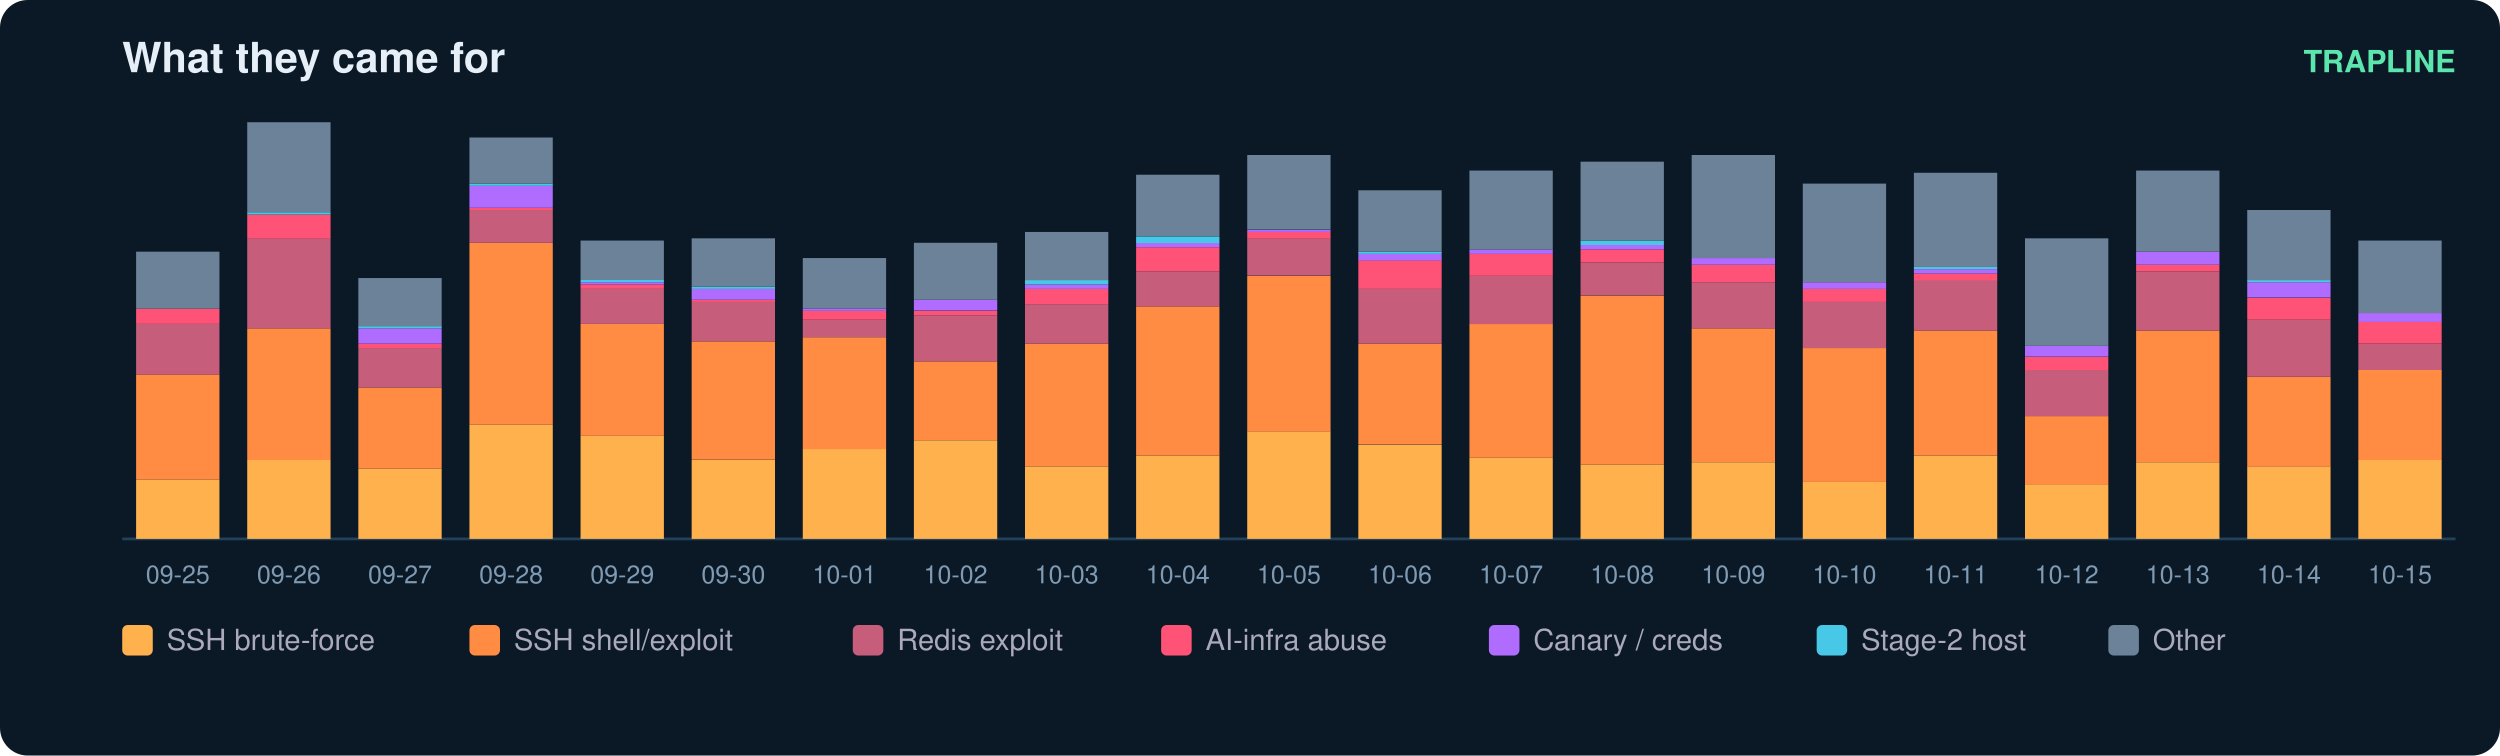
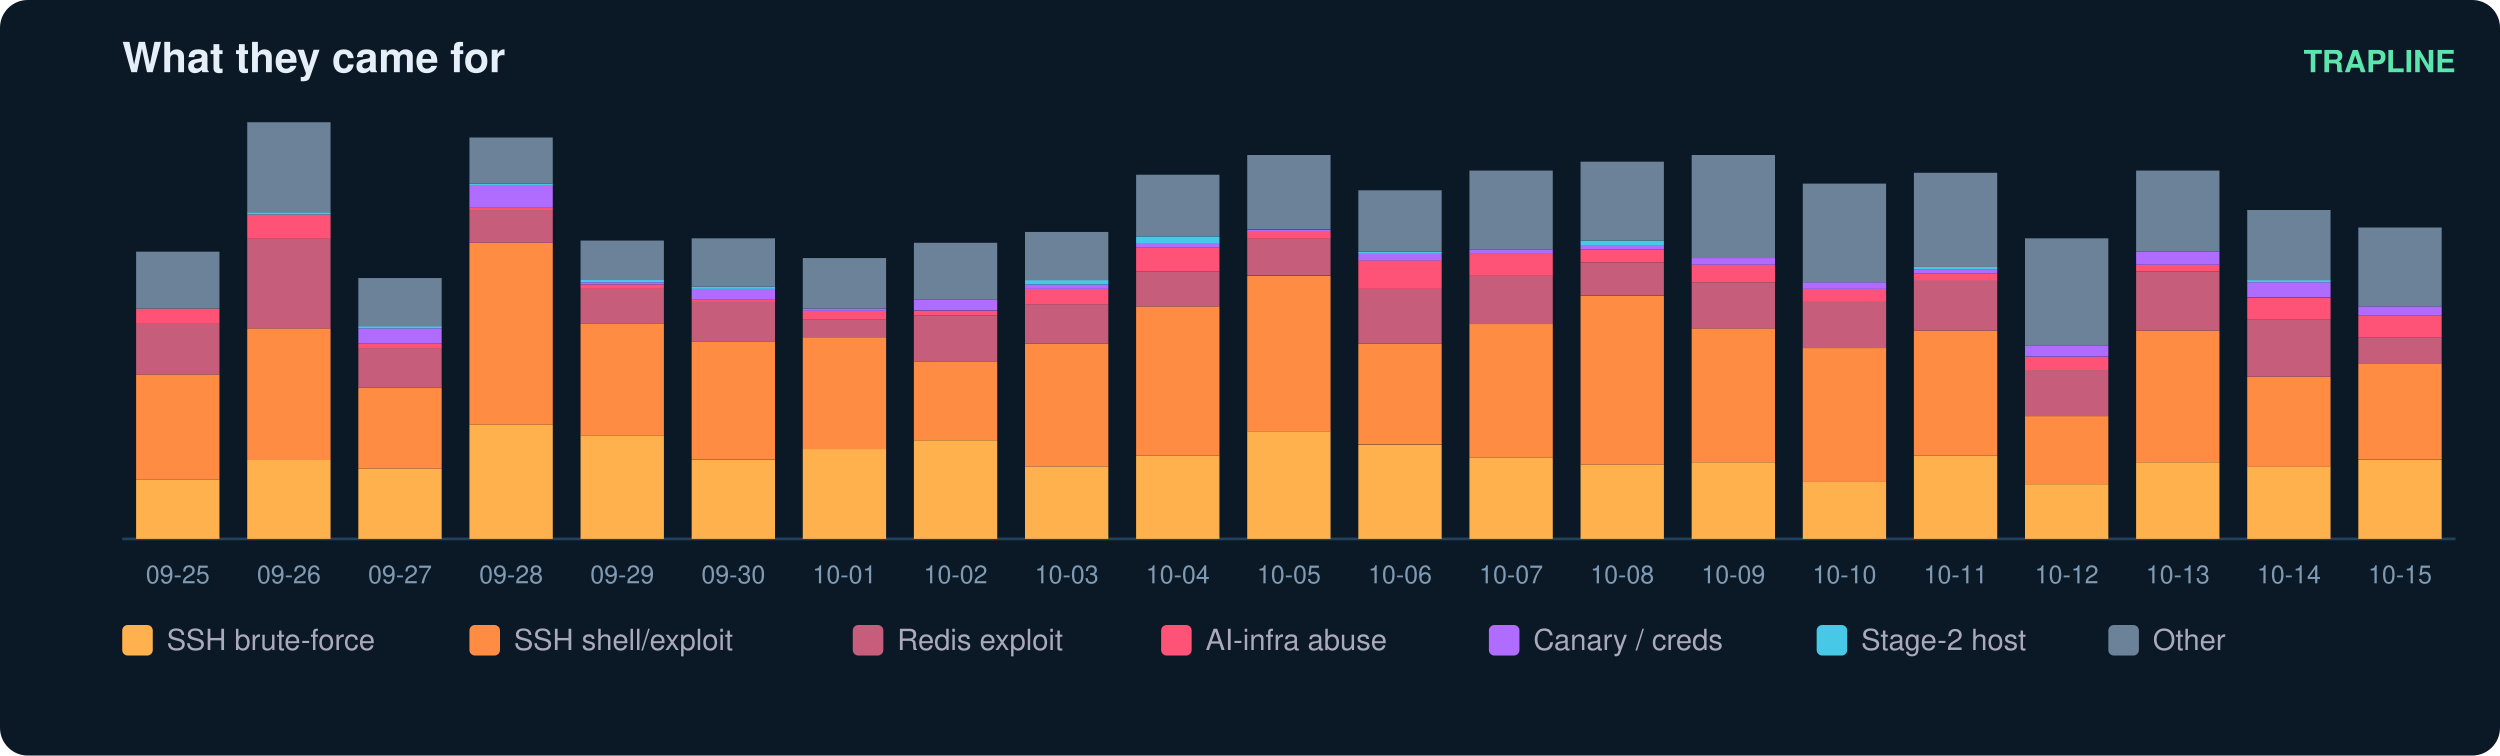
<svg xmlns="http://www.w3.org/2000/svg" width="900" height="272" viewBox="0 0 900 272" font-family="ui-sans-serif,Segoe UI,Helvetica,Arial">
  <rect width="900" height="272" rx="10" fill="#0b1826" />
  <text x="44" y="26" fill="#e6eff7" font-size="15" font-weight="700">What they came for</text>
  <text x="884" y="26" fill="#5ce6ad" font-size="11" text-anchor="end" font-weight="600">TRAPLINE</text>
  <line x1="44" y1="194" x2="884" y2="194" stroke="#22415a" />
  <rect x="49" y="172.7" width="30" height="21.3" fill="#ffb14e" />
  <rect x="49" y="134.8" width="30" height="37.9" fill="#ff8c42" />
  <rect x="49" y="116.6" width="30" height="18.2" fill="#c65d7b" />
  <rect x="49" y="111.1" width="30" height="5.5" fill="#ff5277" />
  <rect x="49" y="90.6" width="30" height="20.5" fill="#6b8299" />
  <text x="64.0" y="210.0" fill="#7f9bb3" font-size="9" text-anchor="middle">09-25</text>
  <rect x="89" y="165.6" width="30" height="28.4" fill="#ffb14e" />
  <rect x="89" y="118.2" width="30" height="47.4" fill="#ff8c42" />
  <rect x="89" y="85.8" width="30" height="32.4" fill="#c65d7b" />
  <rect x="89" y="77.2" width="30" height="8.7" fill="#ff5277" />
  <rect x="89" y="76.4" width="30" height="0.8" fill="#46c8e6" />
  <rect x="89" y="44.0" width="30" height="32.4" fill="#6b8299" />
  <text x="104.0" y="210.0" fill="#7f9bb3" font-size="9" text-anchor="middle">09-26</text>
  <rect x="129" y="168.7" width="30" height="25.3" fill="#ffb14e" />
  <rect x="129" y="139.5" width="30" height="29.2" fill="#ff8c42" />
  <rect x="129" y="125.3" width="30" height="14.2" fill="#c65d7b" />
  <rect x="129" y="123.7" width="30" height="1.6" fill="#ff5277" />
  <rect x="129" y="118.2" width="30" height="5.5" fill="#b06cff" />
  <rect x="129" y="117.4" width="30" height="0.8" fill="#46c8e6" />
  <rect x="129" y="100.1" width="30" height="17.4" fill="#6b8299" />
  <text x="144.0" y="210.0" fill="#7f9bb3" font-size="9" text-anchor="middle">09-27</text>
  <rect x="169" y="152.9" width="30" height="41.1" fill="#ffb14e" />
  <rect x="169" y="87.4" width="30" height="65.5" fill="#ff8c42" />
  <rect x="169" y="75.6" width="30" height="11.8" fill="#c65d7b" />
  <rect x="169" y="74.8" width="30" height="0.8" fill="#ff5277" />
  <rect x="169" y="66.9" width="30" height="7.9" fill="#b06cff" />
  <rect x="169" y="66.1" width="30" height="0.8" fill="#46c8e6" />
  <rect x="169" y="49.5" width="30" height="16.6" fill="#6b8299" />
  <text x="184.0" y="210.0" fill="#7f9bb3" font-size="9" text-anchor="middle">09-28</text>
  <rect x="209" y="156.9" width="30" height="37.1" fill="#ffb14e" />
  <rect x="209" y="116.6" width="30" height="40.3" fill="#ff8c42" />
  <rect x="209" y="104.0" width="30" height="12.6" fill="#c65d7b" />
  <rect x="209" y="102.4" width="30" height="1.6" fill="#ff5277" />
  <rect x="209" y="101.6" width="30" height="0.8" fill="#b06cff" />
  <rect x="209" y="100.8" width="30" height="0.8" fill="#46c8e6" />
  <rect x="209" y="86.6" width="30" height="14.2" fill="#6b8299" />
  <text x="224.0" y="210.0" fill="#7f9bb3" font-size="9" text-anchor="middle">09-29</text>
  <rect x="249" y="165.6" width="30" height="28.4" fill="#ffb14e" />
  <rect x="249" y="122.9" width="30" height="42.6" fill="#ff8c42" />
  <rect x="249" y="108.7" width="30" height="14.2" fill="#c65d7b" />
  <rect x="249" y="107.9" width="30" height="0.8" fill="#ff5277" />
  <rect x="249" y="104.0" width="30" height="3.9" fill="#b06cff" />
  <rect x="249" y="103.2" width="30" height="0.8" fill="#46c8e6" />
  <rect x="249" y="85.8" width="30" height="17.4" fill="#6b8299" />
  <text x="264.0" y="210.0" fill="#7f9bb3" font-size="9" text-anchor="middle">09-30</text>
  <rect x="289" y="161.6" width="30" height="32.4" fill="#ffb14e" />
  <rect x="289" y="121.4" width="30" height="40.3" fill="#ff8c42" />
  <rect x="289" y="115.1" width="30" height="6.3" fill="#c65d7b" />
  <rect x="289" y="111.9" width="30" height="3.2" fill="#ff5277" />
  <rect x="289" y="111.1" width="30" height="0.8" fill="#b06cff" />
  <rect x="289" y="92.9" width="30" height="18.2" fill="#6b8299" />
  <text x="304.0" y="210.0" fill="#7f9bb3" font-size="9" text-anchor="middle">10-01</text>
  <rect x="329" y="158.5" width="30" height="35.5" fill="#ffb14e" />
  <rect x="329" y="130.1" width="30" height="28.4" fill="#ff8c42" />
  <rect x="329" y="113.5" width="30" height="16.6" fill="#c65d7b" />
  <rect x="329" y="111.9" width="30" height="1.6" fill="#ff5277" />
  <rect x="329" y="107.9" width="30" height="3.9" fill="#b06cff" />
  <rect x="329" y="87.4" width="30" height="20.5" fill="#6b8299" />
  <text x="344.0" y="210.0" fill="#7f9bb3" font-size="9" text-anchor="middle">10-02</text>
  <rect x="369" y="167.9" width="30" height="26.1" fill="#ffb14e" />
  <rect x="369" y="123.7" width="30" height="44.2" fill="#ff8c42" />
  <rect x="369" y="109.5" width="30" height="14.2" fill="#c65d7b" />
  <rect x="369" y="104.0" width="30" height="5.5" fill="#ff5277" />
  <rect x="369" y="102.4" width="30" height="1.6" fill="#b06cff" />
  <rect x="369" y="100.8" width="30" height="1.6" fill="#46c8e6" />
  <rect x="369" y="83.5" width="30" height="17.4" fill="#6b8299" />
  <text x="384.0" y="210.0" fill="#7f9bb3" font-size="9" text-anchor="middle">10-03</text>
  <rect x="409" y="164.0" width="30" height="30.0" fill="#ffb14e" />
  <rect x="409" y="110.3" width="30" height="53.7" fill="#ff8c42" />
  <rect x="409" y="97.7" width="30" height="12.6" fill="#c65d7b" />
  <rect x="409" y="89.0" width="30" height="8.7" fill="#ff5277" />
  <rect x="409" y="87.4" width="30" height="1.6" fill="#b06cff" />
  <rect x="409" y="85.1" width="30" height="2.4" fill="#46c8e6" />
  <rect x="409" y="62.9" width="30" height="22.1" fill="#6b8299" />
  <text x="424.0" y="210.0" fill="#7f9bb3" font-size="9" text-anchor="middle">10-04</text>
  <rect x="449" y="155.3" width="30" height="38.7" fill="#ffb14e" />
  <rect x="449" y="99.3" width="30" height="56.1" fill="#ff8c42" />
  <rect x="449" y="85.8" width="30" height="13.4" fill="#c65d7b" />
  <rect x="449" y="83.5" width="30" height="2.4" fill="#ff5277" />
  <rect x="449" y="82.7" width="30" height="0.8" fill="#b06cff" />
  <rect x="449" y="55.8" width="30" height="26.8" fill="#6b8299" />
  <text x="464.0" y="210.0" fill="#7f9bb3" font-size="9" text-anchor="middle">10-05</text>
  <rect x="489" y="160.1" width="30" height="33.9" fill="#ffb14e" />
  <rect x="489" y="123.7" width="30" height="36.3" fill="#ff8c42" />
  <rect x="489" y="104.0" width="30" height="19.7" fill="#c65d7b" />
  <rect x="489" y="93.7" width="30" height="10.3" fill="#ff5277" />
  <rect x="489" y="91.4" width="30" height="2.4" fill="#b06cff" />
  <rect x="489" y="90.6" width="30" height="0.8" fill="#46c8e6" />
  <rect x="489" y="68.5" width="30" height="22.1" fill="#6b8299" />
  <text x="504.0" y="210.0" fill="#7f9bb3" font-size="9" text-anchor="middle">10-06</text>
  <rect x="529" y="164.8" width="30" height="29.2" fill="#ffb14e" />
  <rect x="529" y="116.6" width="30" height="48.2" fill="#ff8c42" />
  <rect x="529" y="99.3" width="30" height="17.4" fill="#c65d7b" />
  <rect x="529" y="91.4" width="30" height="7.9" fill="#ff5277" />
  <rect x="529" y="89.8" width="30" height="1.6" fill="#b06cff" />
  <rect x="529" y="61.4" width="30" height="28.4" fill="#6b8299" />
  <text x="544.0" y="210.0" fill="#7f9bb3" font-size="9" text-anchor="middle">10-07</text>
  <rect x="569" y="167.2" width="30" height="26.8" fill="#ffb14e" />
  <rect x="569" y="106.4" width="30" height="60.8" fill="#ff8c42" />
  <rect x="569" y="94.5" width="30" height="11.8" fill="#c65d7b" />
  <rect x="569" y="89.8" width="30" height="4.7" fill="#ff5277" />
  <rect x="569" y="88.2" width="30" height="1.6" fill="#b06cff" />
  <rect x="569" y="86.6" width="30" height="1.6" fill="#46c8e6" />
  <rect x="569" y="58.2" width="30" height="28.4" fill="#6b8299" />
  <text x="584.0" y="210.0" fill="#7f9bb3" font-size="9" text-anchor="middle">10-08</text>
  <rect x="609" y="166.4" width="30" height="27.6" fill="#ffb14e" />
  <rect x="609" y="118.2" width="30" height="48.2" fill="#ff8c42" />
  <rect x="609" y="101.6" width="30" height="16.6" fill="#c65d7b" />
  <rect x="609" y="95.3" width="30" height="6.3" fill="#ff5277" />
  <rect x="609" y="92.9" width="30" height="2.4" fill="#b06cff" />
  <rect x="609" y="55.8" width="30" height="37.1" fill="#6b8299" />
  <text x="624.0" y="210.0" fill="#7f9bb3" font-size="9" text-anchor="middle">10-09</text>
  <rect x="649" y="173.5" width="30" height="20.5" fill="#ffb14e" />
  <rect x="649" y="125.3" width="30" height="48.2" fill="#ff8c42" />
  <rect x="649" y="108.7" width="30" height="16.6" fill="#c65d7b" />
  <rect x="649" y="104.0" width="30" height="4.7" fill="#ff5277" />
  <rect x="649" y="101.6" width="30" height="2.4" fill="#b06cff" />
  <rect x="649" y="66.1" width="30" height="35.5" fill="#6b8299" />
  <text x="664.0" y="210.0" fill="#7f9bb3" font-size="9" text-anchor="middle">10-10</text>
  <rect x="689" y="164.0" width="30" height="30.0" fill="#ffb14e" />
  <rect x="689" y="119.0" width="30" height="45.0" fill="#ff8c42" />
  <rect x="689" y="100.8" width="30" height="18.2" fill="#c65d7b" />
  <rect x="689" y="98.5" width="30" height="2.4" fill="#ff5277" />
  <rect x="689" y="96.9" width="30" height="1.6" fill="#b06cff" />
  <rect x="689" y="96.1" width="30" height="0.8" fill="#46c8e6" />
  <rect x="689" y="62.2" width="30" height="33.9" fill="#6b8299" />
  <text x="704.0" y="210.0" fill="#7f9bb3" font-size="9" text-anchor="middle">10-11</text>
  <rect x="729" y="174.3" width="30" height="19.7" fill="#ffb14e" />
  <rect x="729" y="149.8" width="30" height="24.5" fill="#ff8c42" />
  <rect x="729" y="133.2" width="30" height="16.6" fill="#c65d7b" />
  <rect x="729" y="128.5" width="30" height="4.7" fill="#ff5277" />
  <rect x="729" y="124.5" width="30" height="3.9" fill="#b06cff" />
  <rect x="729" y="85.8" width="30" height="38.7" fill="#6b8299" />
  <text x="744.0" y="210.0" fill="#7f9bb3" font-size="9" text-anchor="middle">10-12</text>
  <rect x="769" y="166.4" width="30" height="27.6" fill="#ffb14e" />
  <rect x="769" y="119.0" width="30" height="47.4" fill="#ff8c42" />
  <rect x="769" y="97.7" width="30" height="21.3" fill="#c65d7b" />
  <rect x="769" y="95.3" width="30" height="2.4" fill="#ff5277" />
  <rect x="769" y="90.6" width="30" height="4.7" fill="#b06cff" />
  <rect x="769" y="61.4" width="30" height="29.2" fill="#6b8299" />
  <text x="784.0" y="210.0" fill="#7f9bb3" font-size="9" text-anchor="middle">10-13</text>
  <rect x="809" y="167.9" width="30" height="26.1" fill="#ffb14e" />
  <rect x="809" y="135.6" width="30" height="32.4" fill="#ff8c42" />
  <rect x="809" y="115.1" width="30" height="20.5" fill="#c65d7b" />
  <rect x="809" y="107.2" width="30" height="7.9" fill="#ff5277" />
  <rect x="809" y="101.6" width="30" height="5.5" fill="#b06cff" />
  <rect x="809" y="100.8" width="30" height="0.8" fill="#46c8e6" />
  <rect x="809" y="75.6" width="30" height="25.3" fill="#6b8299" />
  <text x="824.0" y="210.0" fill="#7f9bb3" font-size="9" text-anchor="middle">10-14</text>
  <rect x="849" y="165.6" width="30" height="28.4" fill="#ffb14e" />
-   <rect x="849" y="133.2" width="30" height="32.4" fill="#ff8c42" />
-   <rect x="849" y="123.7" width="30" height="9.5" fill="#c65d7b" />
-   <rect x="849" y="115.8" width="30" height="7.9" fill="#ff5277" />
-   <rect x="849" y="112.7" width="30" height="3.2" fill="#b06cff" />
-   <rect x="849" y="86.6" width="30" height="26.1" fill="#6b8299" />
+   <rect x="849" y="130.8" width="30" height="34.7" fill="#ff8c42" />
+   <rect x="849" y="121.4" width="30" height="9.5" fill="#c65d7b" />
+   <rect x="849" y="113.5" width="30" height="7.9" fill="#ff5277" />
+   <rect x="849" y="110.3" width="30" height="3.2" fill="#b06cff" />
+   <rect x="849" y="81.9" width="30" height="28.4" fill="#6b8299" />
  <text x="864.0" y="210.0" fill="#7f9bb3" font-size="9" text-anchor="middle">10-15</text>
  <rect x="44" y="225" width="11" height="11" rx="2" fill="#ffb14e" />
  <text x="60" y="234" fill="#aab" font-size="10.5">SSH brute-force</text>
  <rect x="169" y="225" width="11" height="11" rx="2" fill="#ff8c42" />
  <text x="185" y="234" fill="#aab" font-size="10.5">SSH shell/exploit</text>
  <rect x="307" y="225" width="11" height="11" rx="2" fill="#c65d7b" />
  <text x="323" y="234" fill="#aab" font-size="10.5">Redis exploit</text>
  <rect x="418" y="225" width="11" height="11" rx="2" fill="#ff5277" />
  <text x="434" y="234" fill="#aab" font-size="10.5">AI-infra abuse</text>
  <rect x="536" y="225" width="11" height="11" rx="2" fill="#b06cff" />
  <text x="552" y="234" fill="#aab" font-size="10.5">Canary / creds</text>
  <rect x="654" y="225" width="11" height="11" rx="2" fill="#46c8e6" />
  <text x="670" y="234" fill="#aab" font-size="10.5">Stage-2 host</text>
  <rect x="759" y="225" width="11" height="11" rx="2" fill="#6b8299" />
  <text x="775" y="234" fill="#aab" font-size="10.5">Other</text>
</svg>
